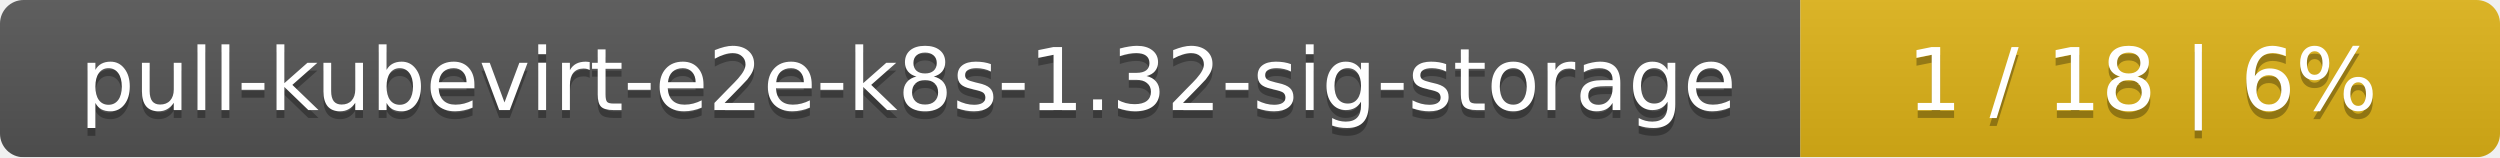
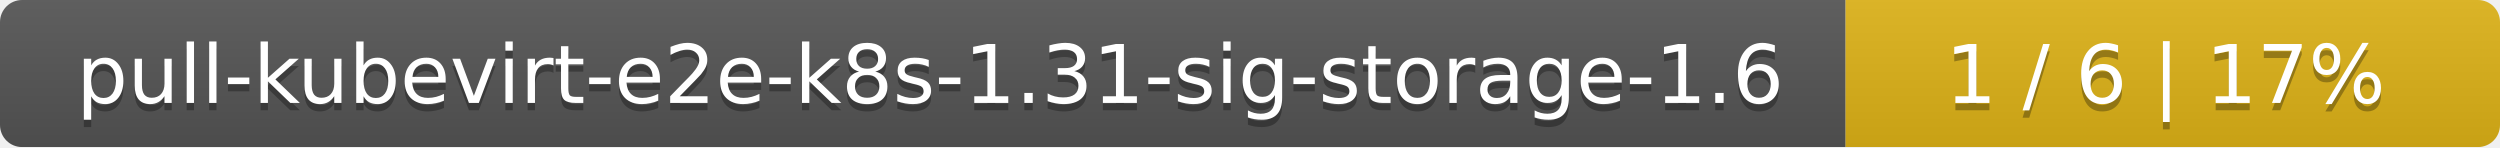
- <svg xmlns="http://www.w3.org/2000/svg" width="318" height="20">
+ <svg xmlns="http://www.w3.org/2000/svg" width="340" height="20">
  <linearGradient id="smooth" x2="0" y2="100%">
    <stop offset="0" stop-color="#bbb" stop-opacity=".1" />
    <stop offset="1" stop-opacity=".1" />
  </linearGradient>
  <mask id="round">
-     <rect width="318" height="20" rx="3" fill="#fff" />
+     <rect width="340" height="20" rx="3" fill="#fff" />
  </mask>
  <g mask="url(#round)">
-     <rect width="229" height="20" fill="#555" />
-     <rect x="229" width="89" height="20" fill="#dfb317" />
-     <rect width="318" height="20" fill="url(#smooth)" />
+     <rect width="251" height="20" fill="#555" />
+     <rect x="251" width="89" height="20" fill="#dfb317" />
+     <rect width="340" height="20" fill="url(#smooth)" />
  </g>
  <g fill="#fff" text-anchor="middle" font-family="DejaVu Sans,Verdana,Geneva,sans-serif" font-size="11">
-     <text x="115.5" y="15" fill="#010101" fill-opacity=".3">pull-kubevirt-e2e-k8s-1.32-sig-storage</text>
-     <text x="115.5" y="14">pull-kubevirt-e2e-k8s-1.32-sig-storage</text>
-     <text x="272.5" y="15" fill="#010101" fill-opacity=".3">1 / 18    |    6%</text>
-     <text x="272.5" y="14">1 / 18    |    6%</text>
+     <text x="126.5" y="15" fill="#010101" fill-opacity=".3">pull-kubevirt-e2e-k8s-1.31-sig-storage-1.6</text>
+     <text x="126.5" y="14">pull-kubevirt-e2e-k8s-1.31-sig-storage-1.6</text>
+     <text x="294.5" y="15" fill="#010101" fill-opacity=".3">1 / 6    |    17%</text>
+     <text x="294.5" y="14">1 / 6    |    17%</text>
  </g>
</svg>
